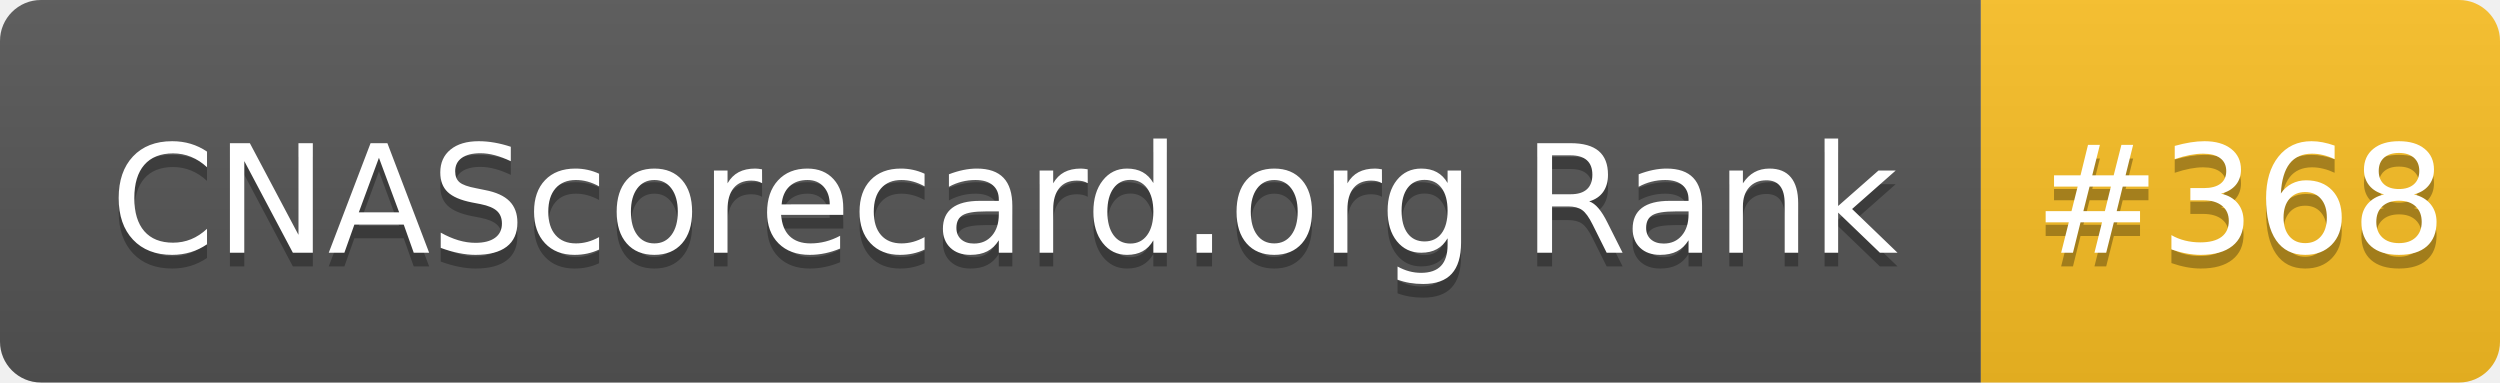
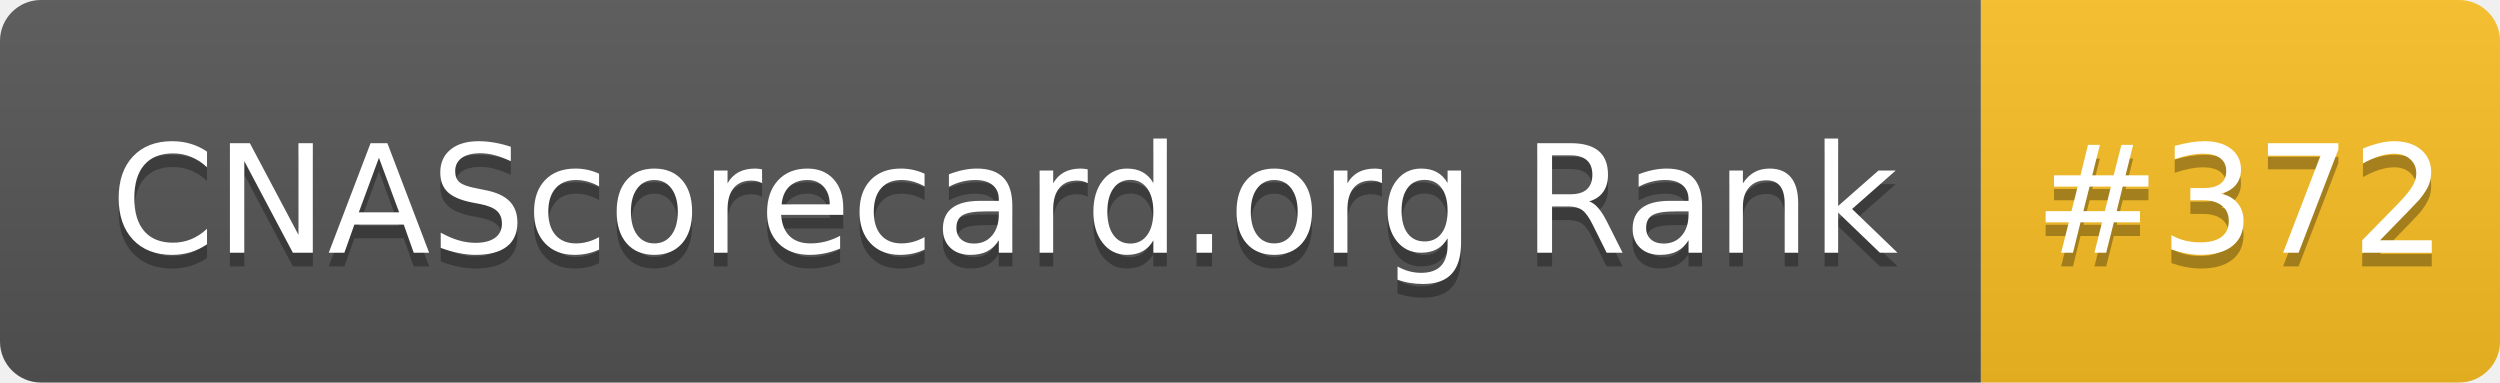
- <svg xmlns="http://www.w3.org/2000/svg" width="183" height="28" role="img" aria-label="CNAScorecard.org Rank: #368">
+ <svg xmlns="http://www.w3.org/2000/svg" width="183" height="28" role="img" aria-label="CNAScorecard.org Rank: #372">
  <linearGradient id="s" x2="0" y2="100%">
    <stop offset="0" stop-color="#bbb" stop-opacity=".1" />
    <stop offset="1" stop-opacity=".1" />
  </linearGradient>
  <clipPath id="r">
    <rect width="183" height="28" rx="3" fill="#fff" />
  </clipPath>
  <g clip-path="url(#r)">
    <rect width="145" height="28" fill="#555" />
    <rect x="145" width="38" height="28" fill="#FBBF24" />
    <rect width="183" height="28" fill="url(#s)" />
  </g>
  <g fill="#fff" text-anchor="middle" font-family="Verdana,Geneva,DejaVu Sans,sans-serif" text-rendering="geometricPrecision" font-size="110">
    <text aria-hidden="true" x="735" y="195" fill="#010101" fill-opacity=".3" transform="scale(.1)" textLength="1350">CNAScorecard.org Rank</text>
    <text x="735" y="185" transform="scale(.1)" fill="#fff" textLength="1350">CNAScorecard.org Rank</text>
-     <text aria-hidden="true" x="1640" y="195" fill="#010101" fill-opacity=".3" transform="scale(.1)" textLength="280">#368</text>
-     <text x="1640" y="185" transform="scale(.1)" fill="#fff" textLength="280">#368</text>
+     <text aria-hidden="true" x="1640" y="195" fill="#010101" fill-opacity=".3" transform="scale(.1)" textLength="280">#372</text>
+     <text x="1640" y="185" transform="scale(.1)" fill="#fff" textLength="280">#372</text>
  </g>
</svg>
